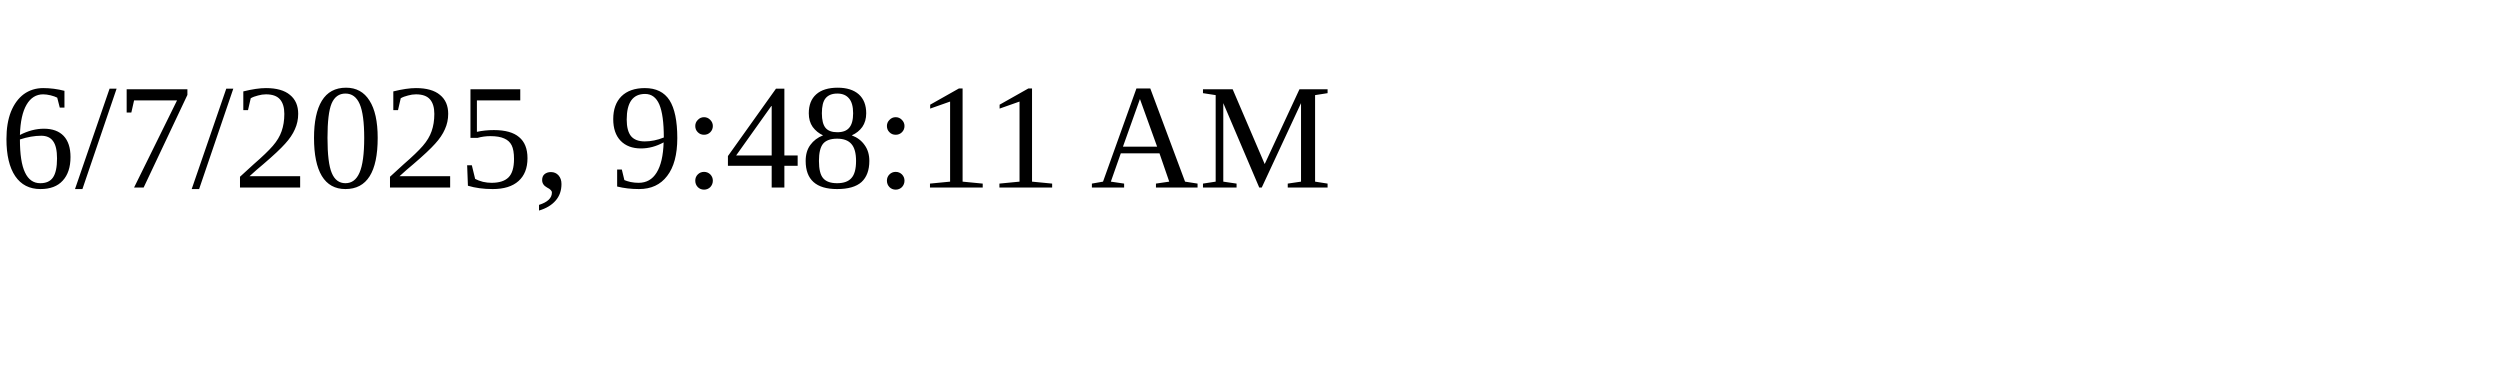
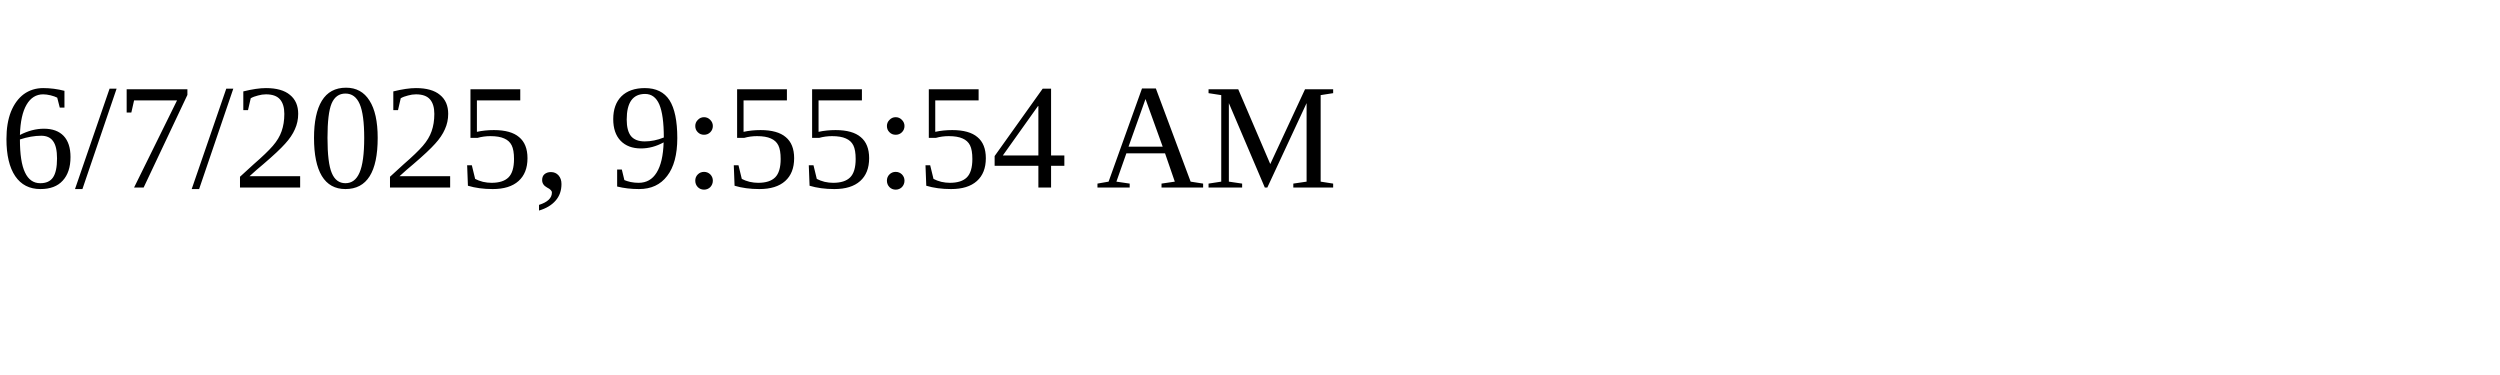
<svg xmlns="http://www.w3.org/2000/svg" height="30" width="200">
-   <text x="0" y="15">6/7/2025, 9:48:11 AM</text>
+   <text x="0" y="15">6/7/2025, 9:55:54 AM</text>
</svg>
